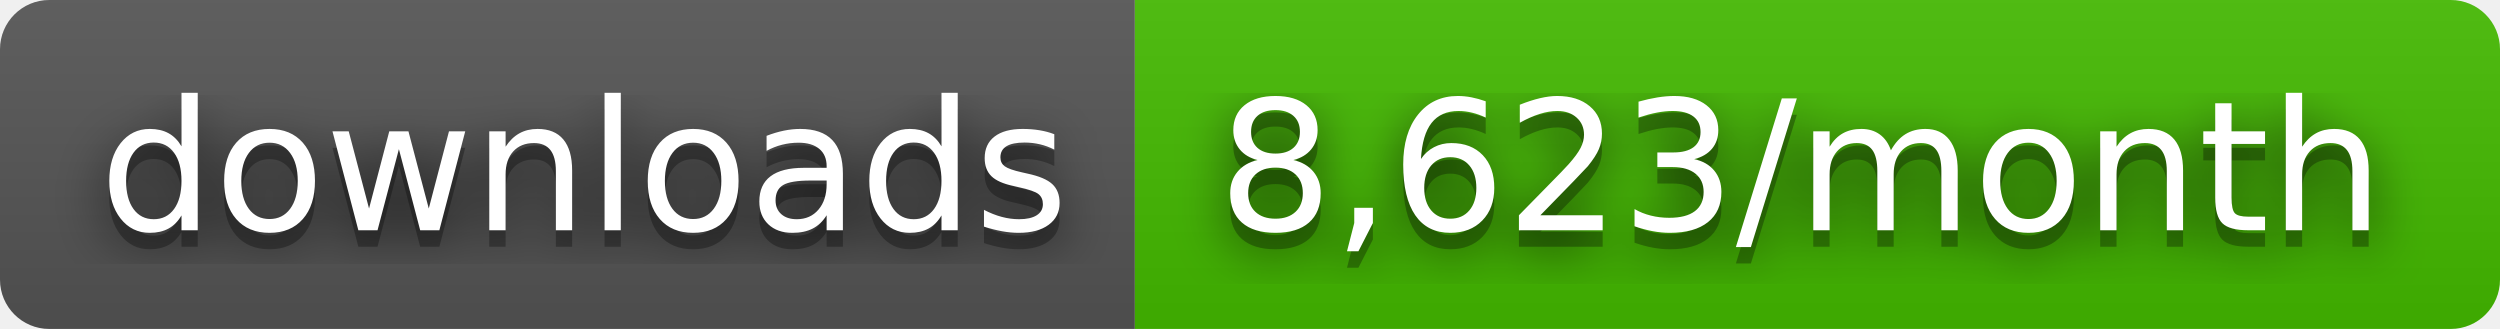
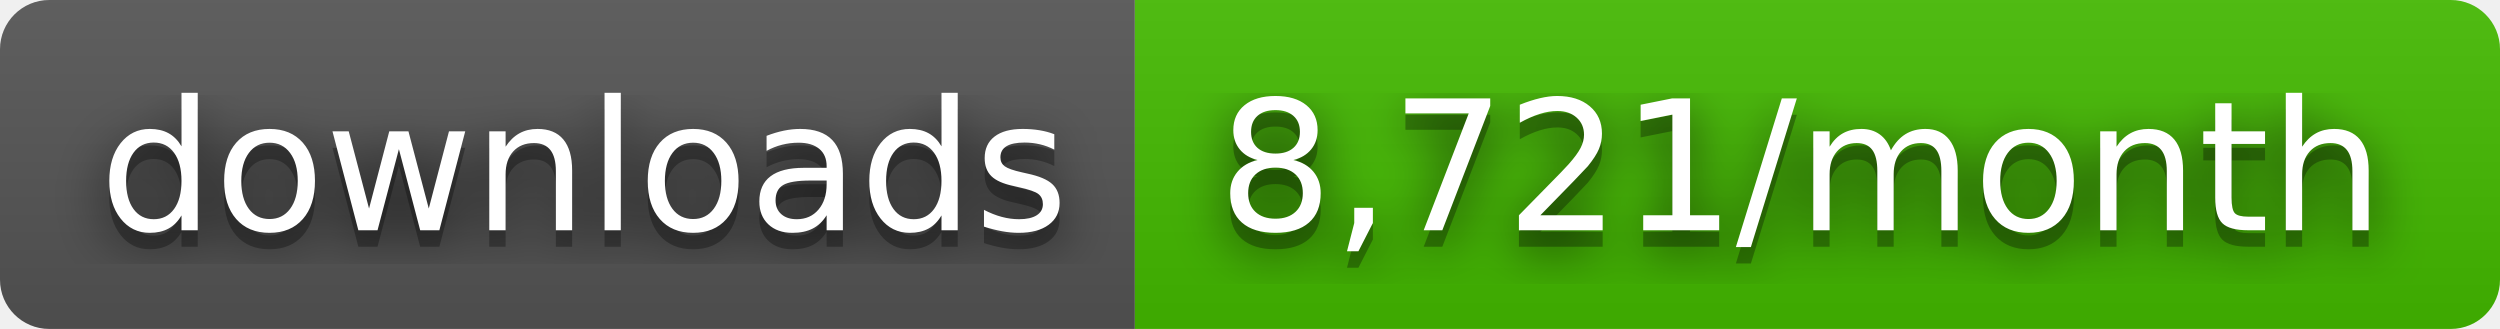
- <svg xmlns="http://www.w3.org/2000/svg" width="152" height="20" role="img" aria-label="downloads: 8,623/month">
+ <svg xmlns="http://www.w3.org/2000/svg" width="152" height="20" role="img" aria-label="downloads: 8,721/month">
  <filter id="blur">
    <feGaussianBlur stdDeviation="16" />
  </filter>
  <linearGradient id="s" x2="0" y2="100%">
    <stop offset="0" stop-color="#bbb" stop-opacity=".1" />
    <stop offset="1" stop-opacity=".1" />
  </linearGradient>
  <clipPath id="r">
    <rect width="152" height="20" rx="3" />
  </clipPath>
  <g clip-path="url(#r)">
    <rect width="69" height="20" fill="#555" />
    <rect x="69" width="83" height="20" fill="#4b0" />
    <rect width="152" height="20" fill="url(#s)" />
  </g>
  <g fill="#fff" text-anchor="middle" font-family="Verdana,Geneva,DejaVu Sans,sans-serif" text-rendering="geometricPrecision" font-size="110">
    <g transform="scale(.1)">
      <g aria-hidden="true" fill="#010101">
        <text x="355" y="150" fill-opacity=".8" filter="url(#blur)" textLength="590">downloads</text>
        <text x="355" y="150" fill-opacity=".3" textLength="590">downloads</text>
      </g>
      <text x="355" y="140" textLength="590">downloads</text>
    </g>
    <g transform="scale(.1)">
      <g aria-hidden="true" fill="#010101">
-         <text x="1095" y="150" fill-opacity=".8" filter="url(#blur)" textLength="730">8,623/month</text>
-         <text x="1095" y="150" fill-opacity=".3" textLength="730">8,623/month</text>
+         <text x="1095" y="150" fill-opacity=".8" filter="url(#blur)" textLength="730">8,721/month</text>
+         <text x="1095" y="150" fill-opacity=".3" textLength="730">8,721/month</text>
      </g>
-       <text x="1095" y="140" textLength="730">8,623/month</text>
+       <text x="1095" y="140" textLength="730">8,721/month</text>
    </g>
  </g>
</svg>
